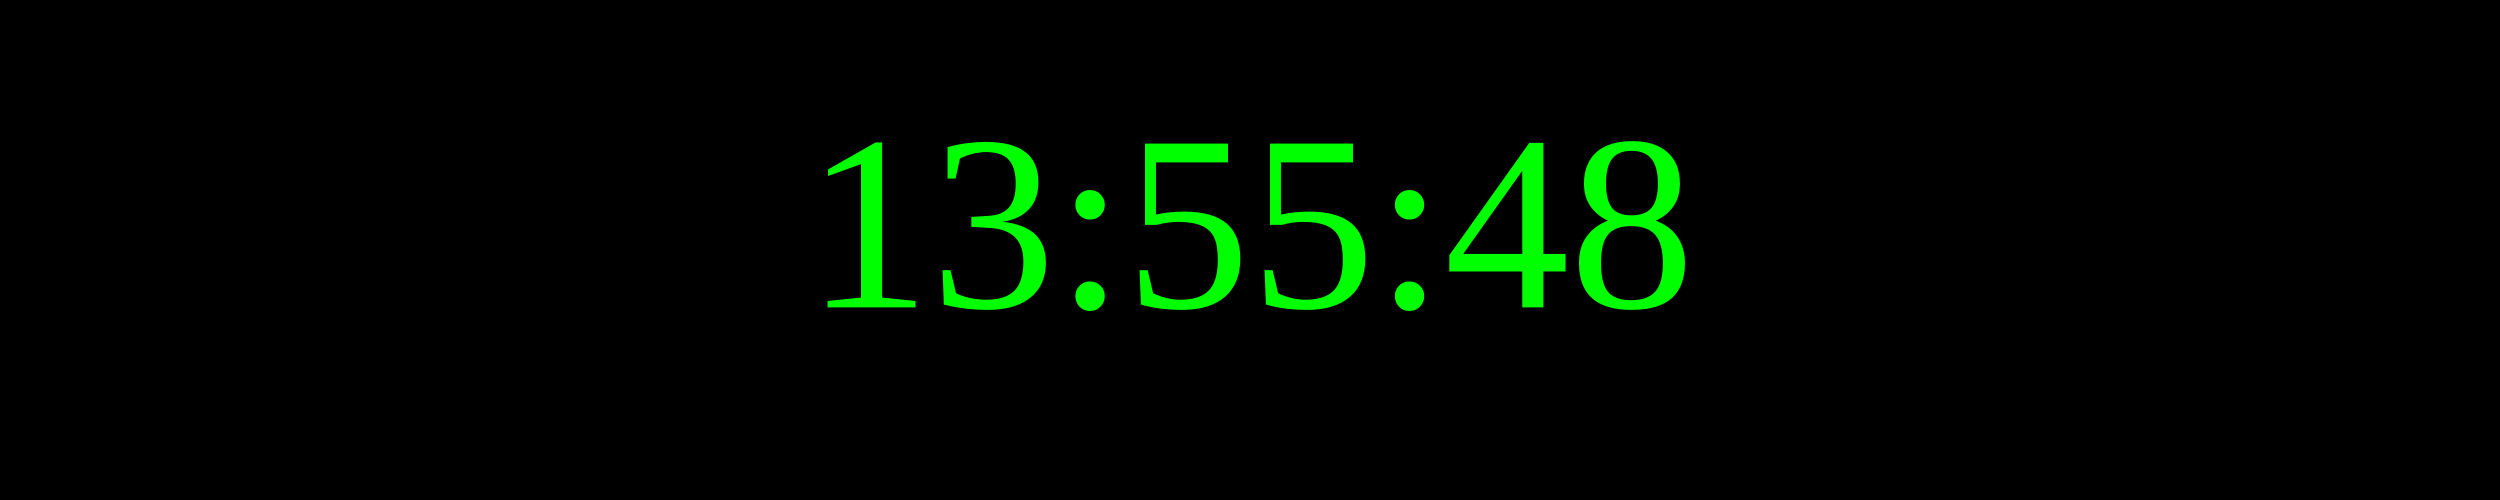
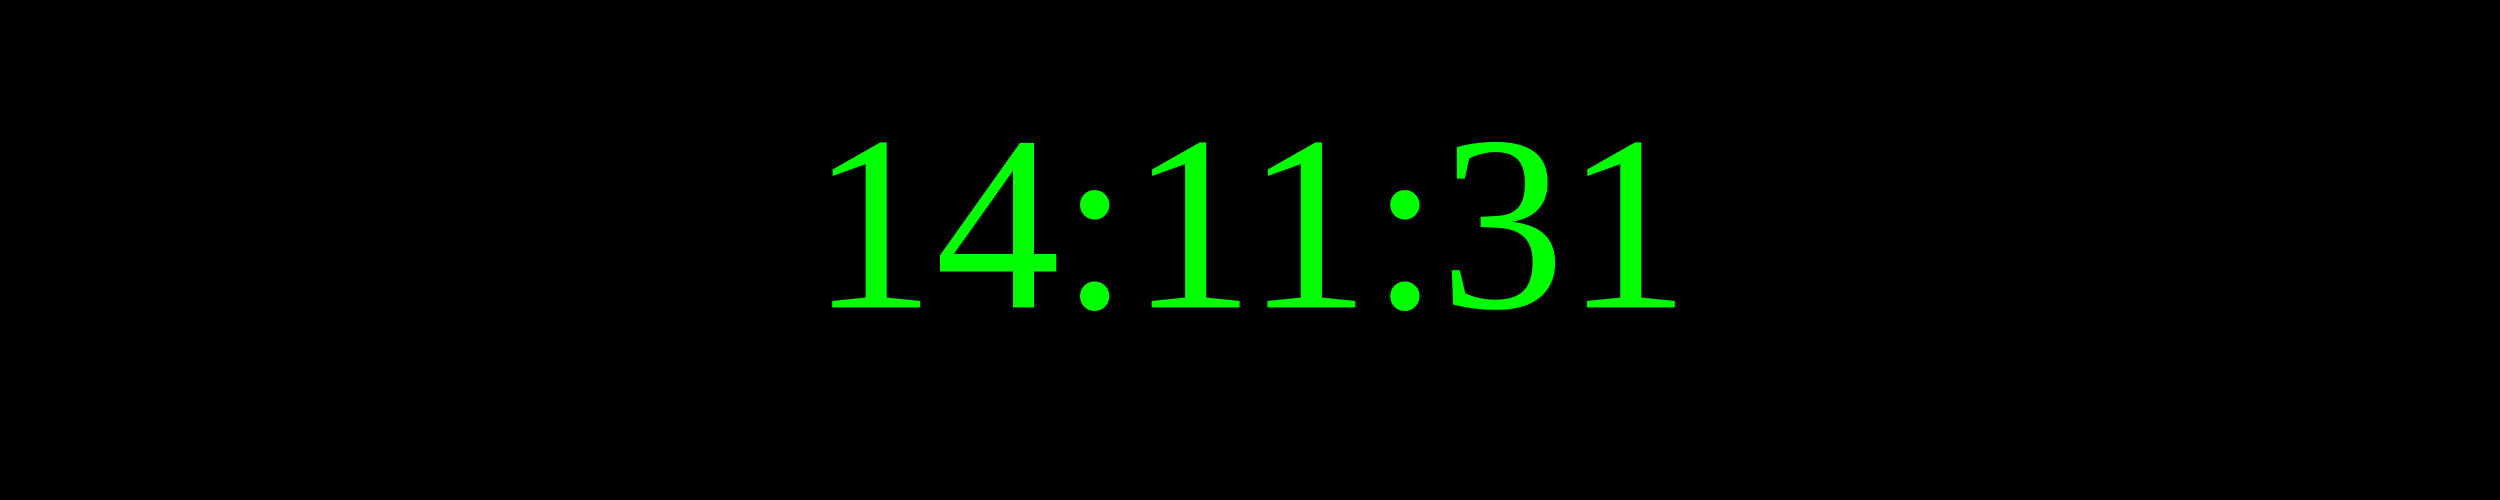
<svg xmlns="http://www.w3.org/2000/svg" width="250" height="50">
  <rect width="100%" height="100%" fill="black" />
  <text x="50%" y="50%" font-size="25" fill="lime" text-anchor="middle" dominant-baseline="middle">
- 13:55:48
+ 14:11:31
</text>
</svg>
